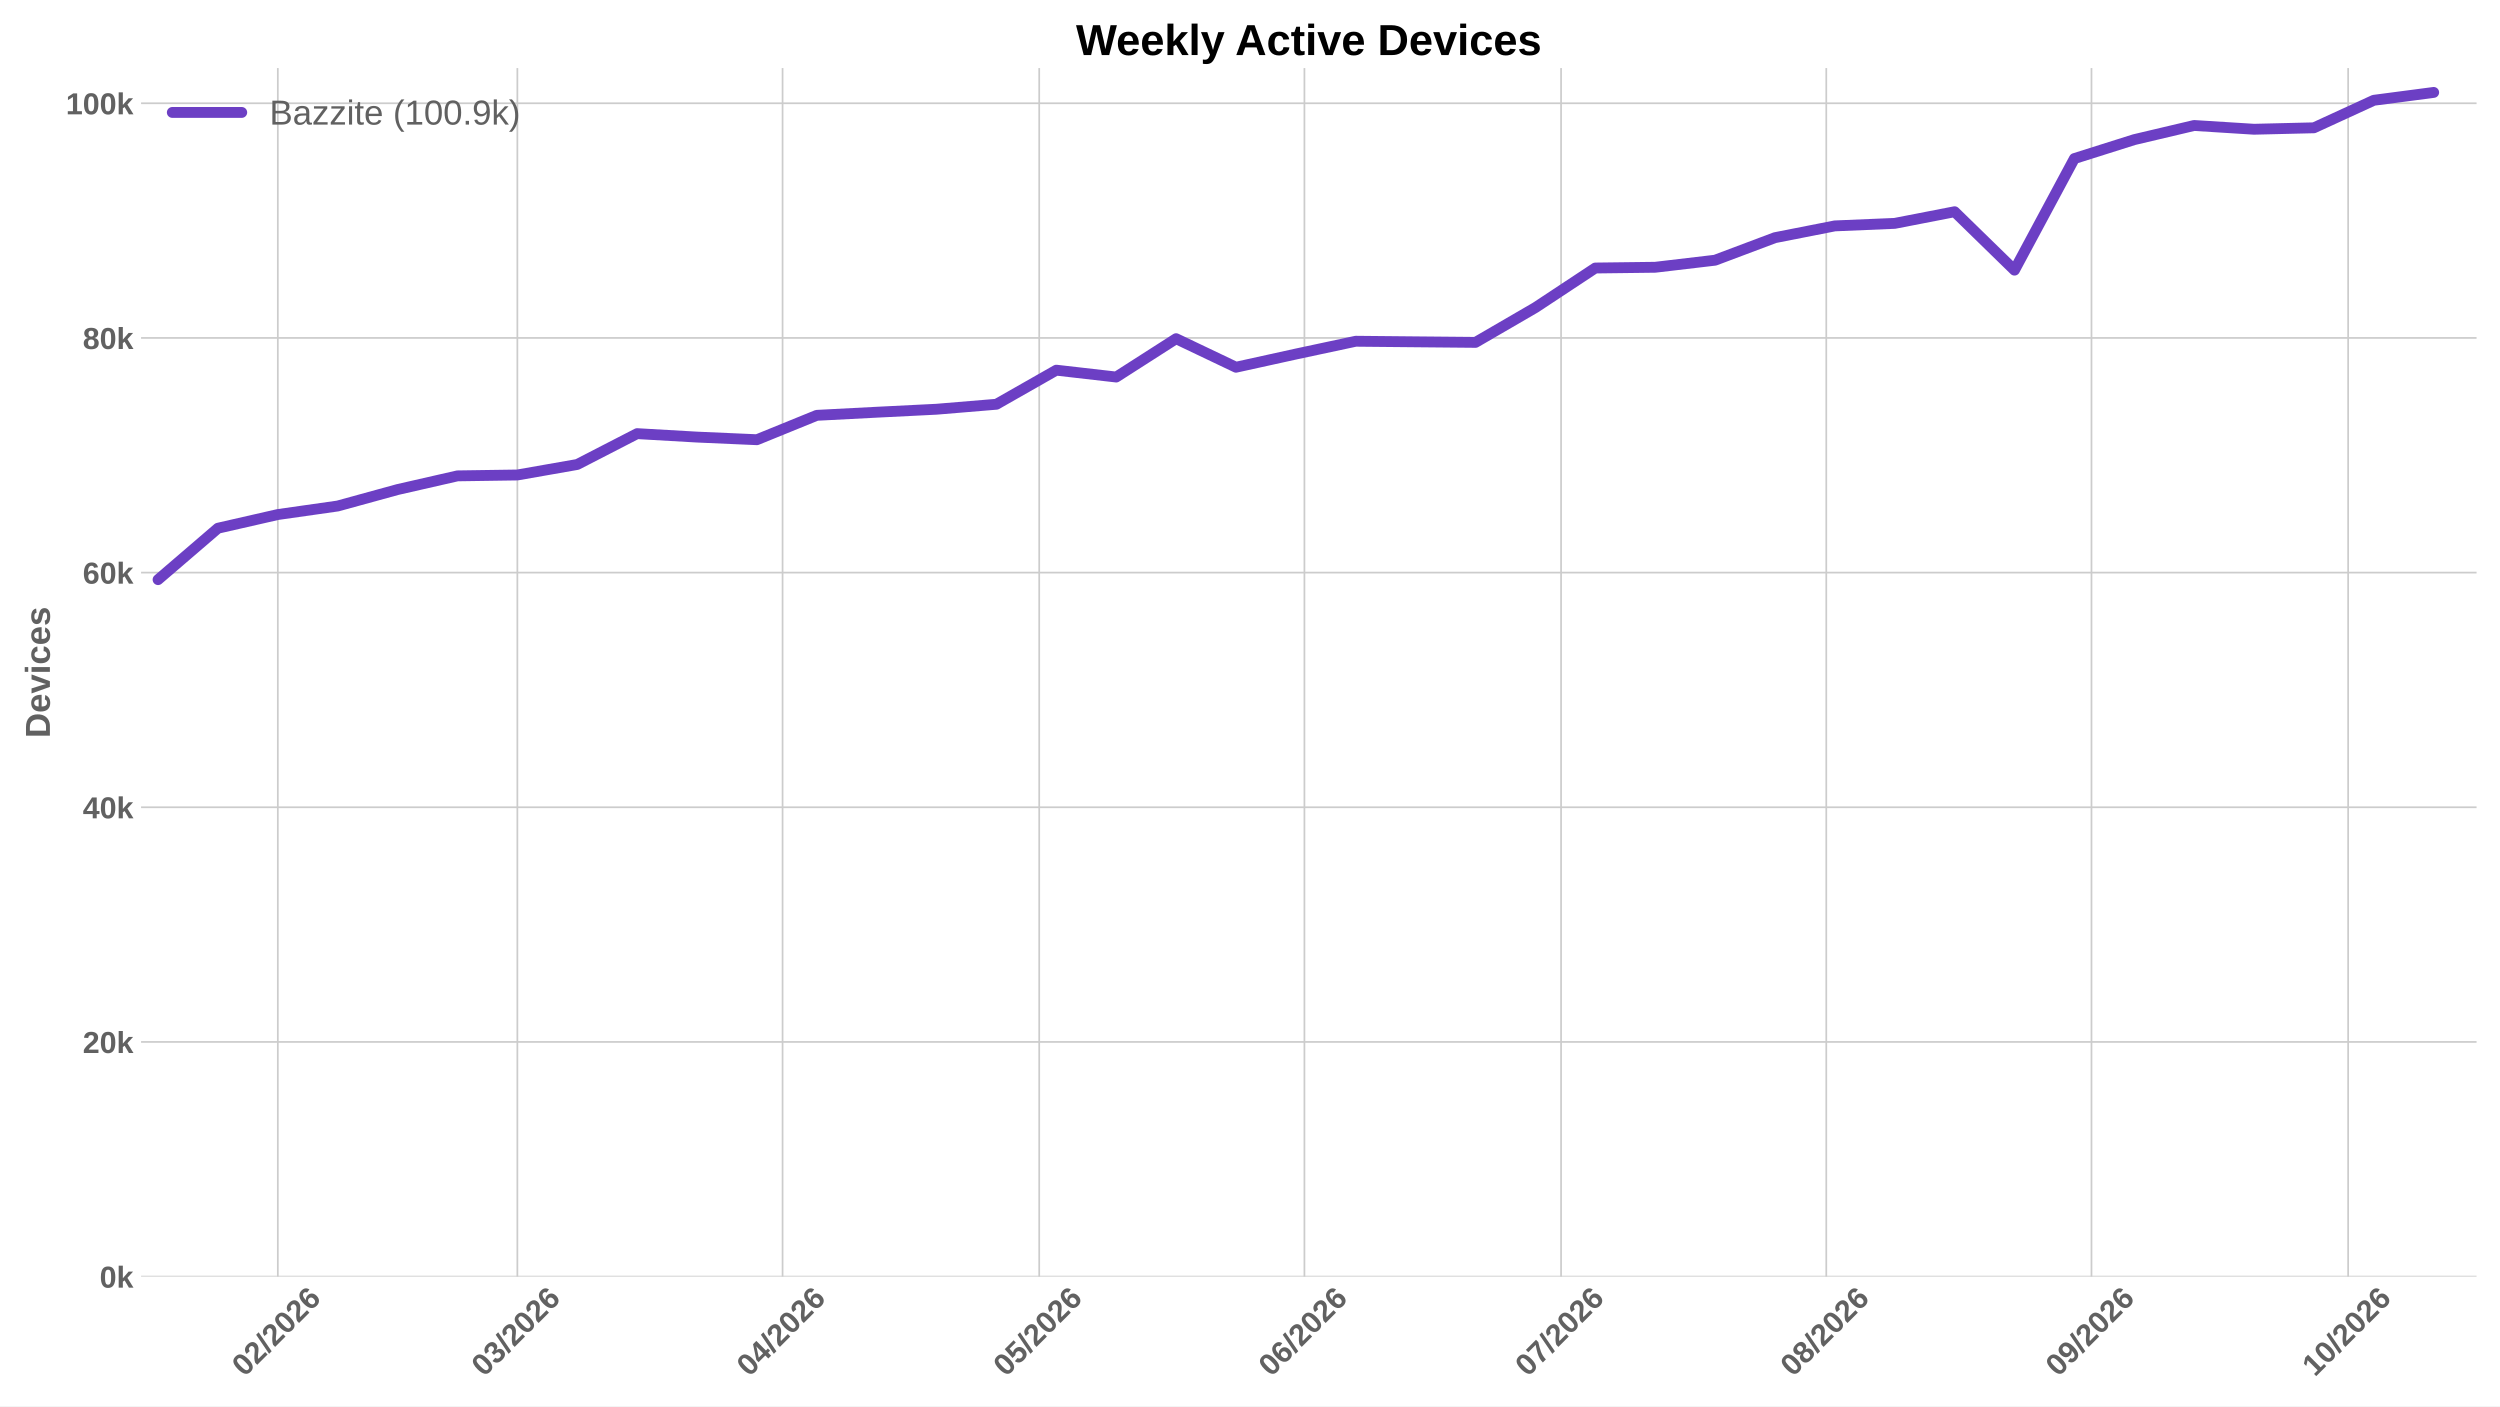
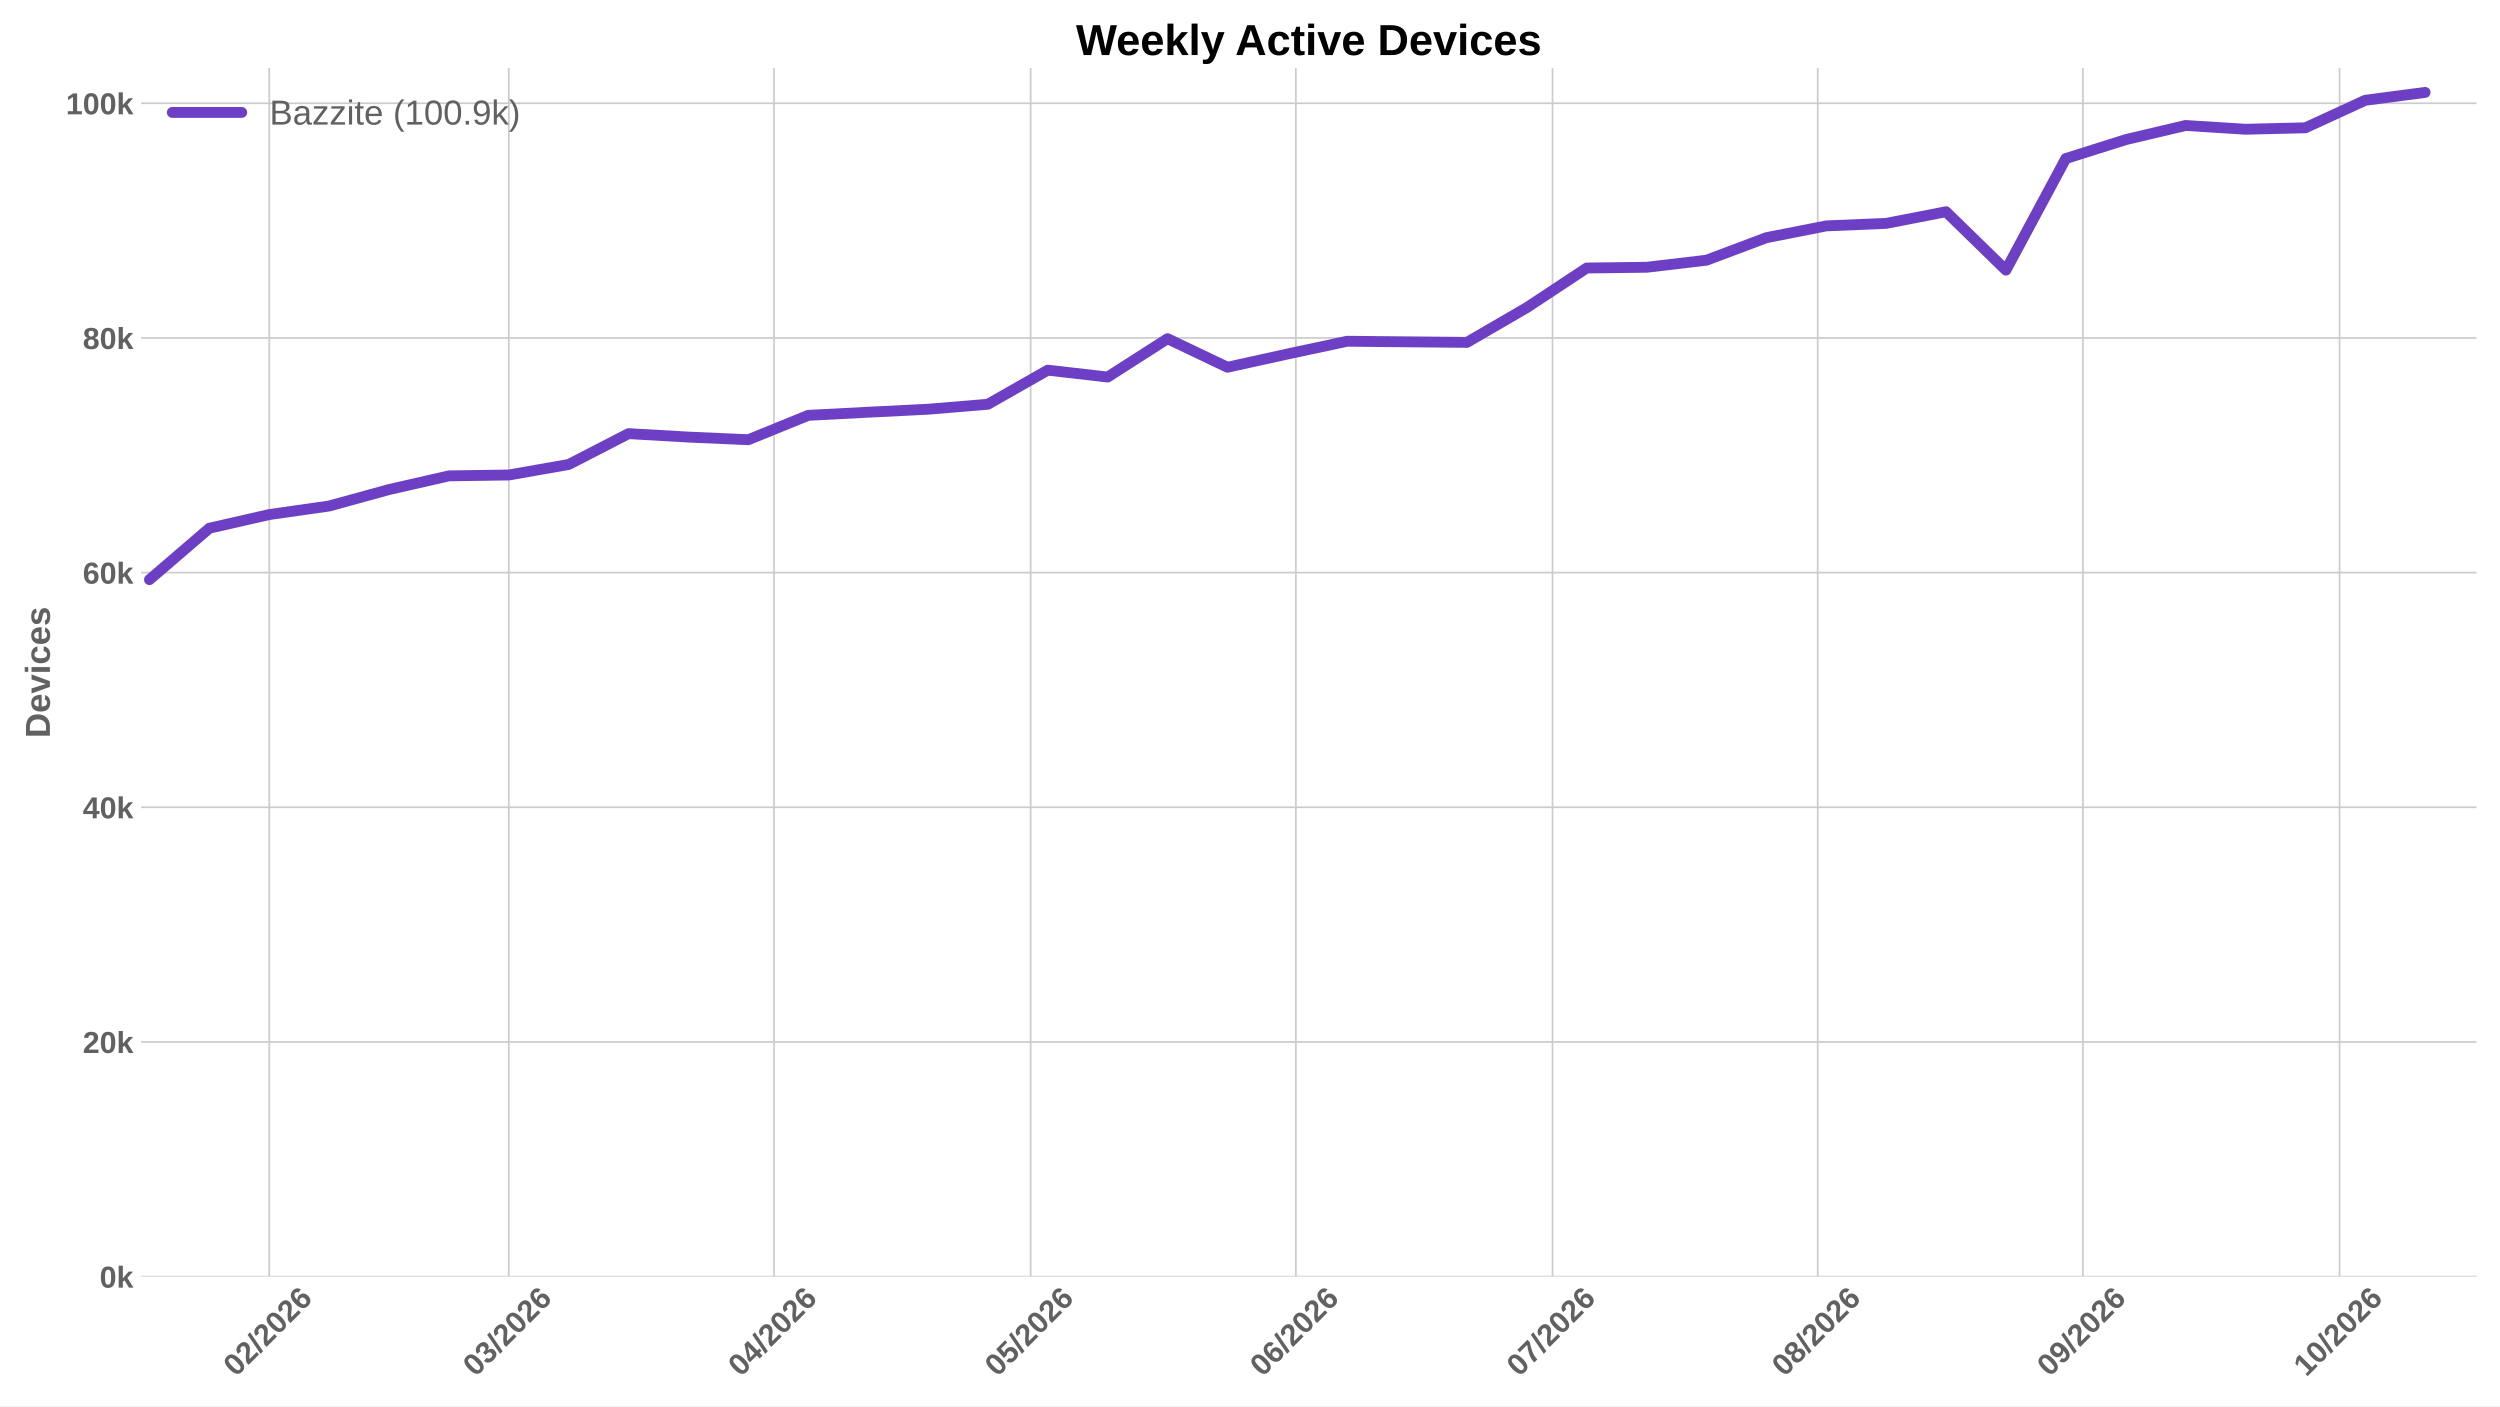
<svg xmlns="http://www.w3.org/2000/svg" xmlns:xlink="http://www.w3.org/1999/xlink" width="1152pt" height="648pt" viewBox="0 0 1152 648" version="1.1">
  <defs>
    <style type="text/css">*{stroke-linejoin: round; stroke-linecap: butt}</style>
  </defs>
  <g id="figure_1">
    <g id="patch_1">
      <path d="M 0 648  L 1152 648  L 1152 0  L 0 0  z " style="fill: #ffffff" />
    </g>
    <g id="axes_1">
      <g id="patch_2">
        <path d="M 64.996 588.262  L 1141.2 588.262  L 1141.2 31.361  L 64.996 31.361  z " style="fill: #ffffff" />
      </g>
      <g id="matplotlib.axis_1">
        <g id="xtick_1">
          <g id="line2d_1">
-             <path d="M 128.021 588.262  L 128.021 31.361  " clip-path="url(#pd904fec6f7)" style="fill: none; stroke: #cccccc; stroke-width: 0.8; stroke-linecap: round" />
+             <path d="M 124.075 588.262  L 124.075 31.361  " clip-path="url(#peffe2d3cf3)" style="fill: none; stroke: #cccccc; stroke-width: 0.8; stroke-linecap: round" />
          </g>
          <g id="line2d_2" />
          <g id="text_1">
-             <g style="fill: #616161" transform="translate(112.693 634.7498) rotate(-45) scale(0.14 -0.14)">
+             <g style="fill: #616161" transform="translate(108.747 634.7498) rotate(-45) scale(0.14 -0.14)">
              <defs>
                <path id="LiberationSans-Bold-13" d="M 3297 2203  Q 3297 1088 2914 512  Q 2531 -63 1766 -63  Q 253 -63 253 2203  Q 253 2994 418 3494  Q 584 3994 915 4231  Q 1247 4469 1791 4469  Q 2572 4469 2934 3903  Q 3297 3338 3297 2203  z M 2416 2203  Q 2416 2813 2356 3150  Q 2297 3488 2165 3634  Q 2034 3781 1784 3781  Q 1519 3781 1383 3632  Q 1247 3484 1189 3148  Q 1131 2813 1131 2203  Q 1131 1600 1192 1261  Q 1253 922 1386 775  Q 1519 628 1772 628  Q 2022 628 2158 783  Q 2294 938 2355 1278  Q 2416 1619 2416 2203  z " transform="scale(0.015625)" />
                <path id="LiberationSans-Bold-15" d="M 222 0  L 222 609  Q 394 988 711 1347  Q 1028 1706 1509 2097  Q 1972 2472 2158 2715  Q 2344 2959 2344 3194  Q 2344 3769 1766 3769  Q 1484 3769 1336 3617  Q 1188 3466 1144 3163  L 259 3213  Q 334 3825 717 4147  Q 1100 4469 1759 4469  Q 2472 4469 2853 4144  Q 3234 3819 3234 3231  Q 3234 2922 3112 2672  Q 2991 2422 2800 2211  Q 2609 2000 2376 1815  Q 2144 1631 1925 1456  Q 1706 1281 1526 1103  Q 1347 925 1259 722  L 3303 722  L 3303 0  L 222 0  z " transform="scale(0.015625)" />
                <path id="LiberationSans-Bold-12" d="M 63 -128  L 972 4638  L 1716 4638  L 822 -128  L 63 -128  z " transform="scale(0.015625)" />
                <path id="LiberationSans-Bold-19" d="M 3328 1441  Q 3328 738 2934 337  Q 2541 -63 1847 -63  Q 1069 -63 651 482  Q 234 1028 234 2100  Q 234 3278 657 3873  Q 1081 4469 1869 4469  Q 2428 4469 2751 4222  Q 3075 3975 3209 3456  L 2381 3341  Q 2263 3775 1850 3775  Q 1497 3775 1295 3422  Q 1094 3069 1094 2350  Q 1234 2584 1484 2709  Q 1734 2834 2050 2834  Q 2641 2834 2984 2459  Q 3328 2084 3328 1441  z M 2447 1416  Q 2447 1791 2273 1989  Q 2100 2188 1797 2188  Q 1506 2188 1331 2002  Q 1156 1816 1156 1509  Q 1156 1125 1339 873  Q 1522 622 1819 622  Q 2116 622 2281 833  Q 2447 1044 2447 1416  z " transform="scale(0.015625)" />
              </defs>
              <use xlink:href="#LiberationSans-Bold-13" />
              <use xlink:href="#LiberationSans-Bold-15" transform="translate(55.60938 0)" />
              <use xlink:href="#LiberationSans-Bold-12" transform="translate(111.2188 0)" />
              <use xlink:href="#LiberationSans-Bold-15" transform="translate(139 0)" />
              <use xlink:href="#LiberationSans-Bold-13" transform="translate(194.6094 0)" />
              <use xlink:href="#LiberationSans-Bold-15" transform="translate(250.2188 0)" />
              <use xlink:href="#LiberationSans-Bold-19" transform="translate(305.8281 0)" />
            </g>
          </g>
        </g>
        <g id="xtick_2">
          <g id="line2d_3">
-             <path d="M 238.401 588.262  L 238.401 31.361  " clip-path="url(#pd904fec6f7)" style="fill: none; stroke: #cccccc; stroke-width: 0.8; stroke-linecap: round" />
+             <path d="M 234.455 588.262  L 234.455 31.361  " clip-path="url(#peffe2d3cf3)" style="fill: none; stroke: #cccccc; stroke-width: 0.8; stroke-linecap: round" />
          </g>
          <g id="line2d_4" />
          <g id="text_2">
-             <g style="fill: #616161" transform="translate(223.0729 634.7498) rotate(-45) scale(0.14 -0.14)">
+             <g style="fill: #616161" transform="translate(219.1269 634.7498) rotate(-45) scale(0.14 -0.14)">
              <defs>
                <path id="LiberationSans-Bold-16" d="M 3328 1222  Q 3328 603 2922 265  Q 2516 -72 1766 -72  Q 1056 -72 637 254  Q 219 581 147 1197  L 1041 1275  Q 1125 641 1763 641  Q 2078 641 2253 797  Q 2428 953 2428 1275  Q 2428 1569 2215 1725  Q 2003 1881 1584 1881  L 1278 1881  L 1278 2591  L 1566 2591  Q 1944 2591 2134 2745  Q 2325 2900 2325 3188  Q 2325 3459 2173 3614  Q 2022 3769 1731 3769  Q 1459 3769 1292 3619  Q 1125 3469 1100 3194  L 222 3256  Q 291 3825 694 4147  Q 1097 4469 1747 4469  Q 2438 4469 2827 4158  Q 3216 3847 3216 3297  Q 3216 2884 2973 2618  Q 2731 2353 2275 2266  L 2275 2253  Q 2781 2194 3054 1920  Q 3328 1647 3328 1222  z " transform="scale(0.015625)" />
              </defs>
              <use xlink:href="#LiberationSans-Bold-13" />
              <use xlink:href="#LiberationSans-Bold-16" transform="translate(55.60938 0)" />
              <use xlink:href="#LiberationSans-Bold-12" transform="translate(111.2188 0)" />
              <use xlink:href="#LiberationSans-Bold-15" transform="translate(139 0)" />
              <use xlink:href="#LiberationSans-Bold-13" transform="translate(194.6094 0)" />
              <use xlink:href="#LiberationSans-Bold-15" transform="translate(250.2188 0)" />
              <use xlink:href="#LiberationSans-Bold-19" transform="translate(305.8281 0)" />
            </g>
          </g>
        </g>
        <g id="xtick_3">
          <g id="line2d_5">
-             <path d="M 360.608 588.262  L 360.608 31.361  " clip-path="url(#pd904fec6f7)" style="fill: none; stroke: #cccccc; stroke-width: 0.8; stroke-linecap: round" />
+             <path d="M 356.662 588.262  L 356.662 31.361  " clip-path="url(#peffe2d3cf3)" style="fill: none; stroke: #cccccc; stroke-width: 0.8; stroke-linecap: round" />
          </g>
          <g id="line2d_6" />
          <g id="text_3">
-             <g style="fill: #616161" transform="translate(345.2793 634.7498) rotate(-45) scale(0.14 -0.14)">
+             <g style="fill: #616161" transform="translate(341.3333 634.7498) rotate(-45) scale(0.14 -0.14)">
              <defs>
                <path id="LiberationSans-Bold-17" d="M 2938 897  L 2938 0  L 2100 0  L 2100 897  L 97 897  L 97 1556  L 1956 4403  L 2938 4403  L 2938 1550  L 3525 1550  L 3525 897  L 2938 897  z M 2100 2991  Q 2100 3159 2111 3356  Q 2122 3553 2128 3609  Q 2047 3434 1834 3103  L 813 1550  L 2100 1550  L 2100 2991  z " transform="scale(0.015625)" />
              </defs>
              <use xlink:href="#LiberationSans-Bold-13" />
              <use xlink:href="#LiberationSans-Bold-17" transform="translate(55.60938 0)" />
              <use xlink:href="#LiberationSans-Bold-12" transform="translate(111.2188 0)" />
              <use xlink:href="#LiberationSans-Bold-15" transform="translate(139 0)" />
              <use xlink:href="#LiberationSans-Bold-13" transform="translate(194.6094 0)" />
              <use xlink:href="#LiberationSans-Bold-15" transform="translate(250.2188 0)" />
              <use xlink:href="#LiberationSans-Bold-19" transform="translate(305.8281 0)" />
            </g>
          </g>
        </g>
        <g id="xtick_4">
          <g id="line2d_7">
-             <path d="M 478.872 588.262  L 478.872 31.361  " clip-path="url(#pd904fec6f7)" style="fill: none; stroke: #cccccc; stroke-width: 0.8; stroke-linecap: round" />
+             <path d="M 474.926 588.262  L 474.926 31.361  " clip-path="url(#peffe2d3cf3)" style="fill: none; stroke: #cccccc; stroke-width: 0.8; stroke-linecap: round" />
          </g>
          <g id="line2d_8" />
          <g id="text_4">
-             <g style="fill: #616161" transform="translate(463.5435 634.7498) rotate(-45) scale(0.14 -0.14)">
+             <g style="fill: #616161" transform="translate(459.5975 634.7498) rotate(-45) scale(0.14 -0.14)">
              <defs>
                <path id="LiberationSans-Bold-18" d="M 3381 1466  Q 3381 766 2945 351  Q 2509 -63 1750 -63  Q 1088 -63 689 235  Q 291 534 197 1100  L 1075 1172  Q 1144 891 1319 762  Q 1494 634 1759 634  Q 2088 634 2283 843  Q 2478 1053 2478 1447  Q 2478 1794 2293 2001  Q 2109 2209 1778 2209  Q 1413 2209 1181 1925  L 325 1925  L 478 4403  L 3125 4403  L 3125 3750  L 1275 3750  L 1203 2638  Q 1522 2919 2000 2919  Q 2628 2919 3004 2528  Q 3381 2138 3381 1466  z " transform="scale(0.015625)" />
              </defs>
              <use xlink:href="#LiberationSans-Bold-13" />
              <use xlink:href="#LiberationSans-Bold-18" transform="translate(55.60938 0)" />
              <use xlink:href="#LiberationSans-Bold-12" transform="translate(111.2188 0)" />
              <use xlink:href="#LiberationSans-Bold-15" transform="translate(139 0)" />
              <use xlink:href="#LiberationSans-Bold-13" transform="translate(194.6094 0)" />
              <use xlink:href="#LiberationSans-Bold-15" transform="translate(250.2188 0)" />
              <use xlink:href="#LiberationSans-Bold-19" transform="translate(305.8281 0)" />
            </g>
          </g>
        </g>
        <g id="xtick_5">
          <g id="line2d_9">
-             <path d="M 601.078 588.262  L 601.078 31.361  " clip-path="url(#pd904fec6f7)" style="fill: none; stroke: #cccccc; stroke-width: 0.8; stroke-linecap: round" />
+             <path d="M 597.132 588.262  L 597.132 31.361  " clip-path="url(#peffe2d3cf3)" style="fill: none; stroke: #cccccc; stroke-width: 0.8; stroke-linecap: round" />
          </g>
          <g id="line2d_10" />
          <g id="text_5">
-             <g style="fill: #616161" transform="translate(585.7499 634.7498) rotate(-45) scale(0.14 -0.14)">
+             <g style="fill: #616161" transform="translate(581.8038 634.7498) rotate(-45) scale(0.14 -0.14)">
              <use xlink:href="#LiberationSans-Bold-13" />
              <use xlink:href="#LiberationSans-Bold-19" transform="translate(55.60938 0)" />
              <use xlink:href="#LiberationSans-Bold-12" transform="translate(111.2188 0)" />
              <use xlink:href="#LiberationSans-Bold-15" transform="translate(139 0)" />
              <use xlink:href="#LiberationSans-Bold-13" transform="translate(194.6094 0)" />
              <use xlink:href="#LiberationSans-Bold-15" transform="translate(250.2188 0)" />
              <use xlink:href="#LiberationSans-Bold-19" transform="translate(305.8281 0)" />
            </g>
          </g>
        </g>
        <g id="xtick_6">
          <g id="line2d_11">
-             <path d="M 719.342 588.262  L 719.342 31.361  " clip-path="url(#pd904fec6f7)" style="fill: none; stroke: #cccccc; stroke-width: 0.8; stroke-linecap: round" />
+             <path d="M 715.396 588.262  L 715.396 31.361  " clip-path="url(#peffe2d3cf3)" style="fill: none; stroke: #cccccc; stroke-width: 0.8; stroke-linecap: round" />
          </g>
          <g id="line2d_12" />
          <g id="text_6">
-             <g style="fill: #616161" transform="translate(704.0141 634.7498) rotate(-45) scale(0.14 -0.14)">
+             <g style="fill: #616161" transform="translate(700.0681 634.7498) rotate(-45) scale(0.14 -0.14)">
              <defs>
                <path id="LiberationSans-Bold-1a" d="M 3278 3706  Q 2981 3238 2717 2797  Q 2453 2356 2256 1911  Q 2059 1466 1945 995  Q 1831 525 1831 0  L 916 0  Q 916 550 1059 1064  Q 1203 1578 1475 2111  Q 1747 2644 2463 3681  L 275 3681  L 275 4403  L 3278 4403  L 3278 3706  z " transform="scale(0.015625)" />
              </defs>
              <use xlink:href="#LiberationSans-Bold-13" />
              <use xlink:href="#LiberationSans-Bold-1a" transform="translate(55.60938 0)" />
              <use xlink:href="#LiberationSans-Bold-12" transform="translate(111.2188 0)" />
              <use xlink:href="#LiberationSans-Bold-15" transform="translate(139 0)" />
              <use xlink:href="#LiberationSans-Bold-13" transform="translate(194.6094 0)" />
              <use xlink:href="#LiberationSans-Bold-15" transform="translate(250.2188 0)" />
              <use xlink:href="#LiberationSans-Bold-19" transform="translate(305.8281 0)" />
            </g>
          </g>
        </g>
        <g id="xtick_7">
          <g id="line2d_13">
-             <path d="M 841.549 588.262  L 841.549 31.361  " clip-path="url(#pd904fec6f7)" style="fill: none; stroke: #cccccc; stroke-width: 0.8; stroke-linecap: round" />
+             <path d="M 837.603 588.262  L 837.603 31.361  " clip-path="url(#peffe2d3cf3)" style="fill: none; stroke: #cccccc; stroke-width: 0.8; stroke-linecap: round" />
          </g>
          <g id="line2d_14" />
          <g id="text_7">
-             <g style="fill: #616161" transform="translate(826.2204 634.7498) rotate(-45) scale(0.14 -0.14)">
+             <g style="fill: #616161" transform="translate(822.2744 634.7498) rotate(-45) scale(0.14 -0.14)">
              <defs>
                <path id="LiberationSans-Bold-1b" d="M 3363 1241  Q 3363 622 2953 279  Q 2544 -63 1784 -63  Q 1031 -63 617 278  Q 203 619 203 1234  Q 203 1656 447 1945  Q 691 2234 1100 2303  L 1100 2316  Q 744 2394 525 2669  Q 306 2944 306 3303  Q 306 3844 689 4156  Q 1072 4469 1772 4469  Q 2488 4469 2870 4164  Q 3253 3859 3253 3297  Q 3253 2938 3036 2666  Q 2819 2394 2453 2322  L 2453 2309  Q 2878 2241 3120 1961  Q 3363 1681 3363 1241  z M 2350 3250  Q 2350 3563 2206 3708  Q 2063 3853 1772 3853  Q 1203 3853 1203 3250  Q 1203 2619 1778 2619  Q 2066 2619 2208 2766  Q 2350 2913 2350 3250  z M 2453 1313  Q 2453 2003 1766 2003  Q 1447 2003 1276 1822  Q 1106 1641 1106 1300  Q 1106 913 1275 734  Q 1444 556 1791 556  Q 2131 556 2292 734  Q 2453 913 2453 1313  z " transform="scale(0.015625)" />
              </defs>
              <use xlink:href="#LiberationSans-Bold-13" />
              <use xlink:href="#LiberationSans-Bold-1b" transform="translate(55.60938 0)" />
              <use xlink:href="#LiberationSans-Bold-12" transform="translate(111.2188 0)" />
              <use xlink:href="#LiberationSans-Bold-15" transform="translate(139 0)" />
              <use xlink:href="#LiberationSans-Bold-13" transform="translate(194.6094 0)" />
              <use xlink:href="#LiberationSans-Bold-15" transform="translate(250.2188 0)" />
              <use xlink:href="#LiberationSans-Bold-19" transform="translate(305.8281 0)" />
            </g>
          </g>
        </g>
        <g id="xtick_8">
          <g id="line2d_15">
-             <path d="M 963.755 588.262  L 963.755 31.361  " clip-path="url(#pd904fec6f7)" style="fill: none; stroke: #cccccc; stroke-width: 0.8; stroke-linecap: round" />
+             <path d="M 959.809 588.262  L 959.809 31.361  " clip-path="url(#peffe2d3cf3)" style="fill: none; stroke: #cccccc; stroke-width: 0.8; stroke-linecap: round" />
          </g>
          <g id="line2d_16" />
          <g id="text_8">
-             <g style="fill: #616161" transform="translate(948.4268 634.7498) rotate(-45) scale(0.14 -0.14)">
+             <g style="fill: #616161" transform="translate(944.4808 634.7498) rotate(-45) scale(0.14 -0.14)">
              <defs>
                <path id="LiberationSans-Bold-1c" d="M 3322 2272  Q 3322 1100 2894 518  Q 2466 -63 1678 -63  Q 1097 -63 767 185  Q 438 434 300 972  L 1125 1088  Q 1247 628 1688 628  Q 2056 628 2254 981  Q 2453 1334 2459 2028  Q 2341 1794 2070 1661  Q 1800 1528 1488 1528  Q 906 1528 564 1923  Q 222 2319 222 2994  Q 222 3688 623 4078  Q 1025 4469 1759 4469  Q 2550 4469 2936 3920  Q 3322 3372 3322 2272  z M 2394 2888  Q 2394 3297 2214 3539  Q 2034 3781 1738 3781  Q 1447 3781 1280 3570  Q 1113 3359 1113 2988  Q 1113 2622 1278 2401  Q 1444 2181 1741 2181  Q 2022 2181 2208 2373  Q 2394 2566 2394 2888  z " transform="scale(0.015625)" />
              </defs>
              <use xlink:href="#LiberationSans-Bold-13" />
              <use xlink:href="#LiberationSans-Bold-1c" transform="translate(55.60938 0)" />
              <use xlink:href="#LiberationSans-Bold-12" transform="translate(111.2188 0)" />
              <use xlink:href="#LiberationSans-Bold-15" transform="translate(139 0)" />
              <use xlink:href="#LiberationSans-Bold-13" transform="translate(194.6094 0)" />
              <use xlink:href="#LiberationSans-Bold-15" transform="translate(250.2188 0)" />
              <use xlink:href="#LiberationSans-Bold-19" transform="translate(305.8281 0)" />
            </g>
          </g>
        </g>
        <g id="xtick_9">
          <g id="line2d_17">
-             <path d="M 1082.019 588.262  L 1082.019 31.361  " clip-path="url(#pd904fec6f7)" style="fill: none; stroke: #cccccc; stroke-width: 0.8; stroke-linecap: round" />
+             <path d="M 1078.073 588.262  L 1078.073 31.361  " clip-path="url(#peffe2d3cf3)" style="fill: none; stroke: #cccccc; stroke-width: 0.8; stroke-linecap: round" />
          </g>
          <g id="line2d_18" />
          <g id="text_9">
-             <g style="fill: #616161" transform="translate(1066.691 634.7498) rotate(-45) scale(0.14 -0.14)">
+             <g style="fill: #616161" transform="translate(1062.745 634.7498) rotate(-45) scale(0.14 -0.14)">
              <defs>
                <path id="LiberationSans-Bold-14" d="M 403 0  L 403 653  L 1494 653  L 1494 3656  L 438 2997  L 438 3688  L 1541 4403  L 2372 4403  L 2372 653  L 3381 653  L 3381 0  L 403 0  z " transform="scale(0.015625)" />
              </defs>
              <use xlink:href="#LiberationSans-Bold-14" />
              <use xlink:href="#LiberationSans-Bold-13" transform="translate(55.60938 0)" />
              <use xlink:href="#LiberationSans-Bold-12" transform="translate(111.2188 0)" />
              <use xlink:href="#LiberationSans-Bold-15" transform="translate(139 0)" />
              <use xlink:href="#LiberationSans-Bold-13" transform="translate(194.6094 0)" />
              <use xlink:href="#LiberationSans-Bold-15" transform="translate(250.2188 0)" />
              <use xlink:href="#LiberationSans-Bold-19" transform="translate(305.8281 0)" />
            </g>
          </g>
        </g>
      </g>
      <g id="matplotlib.axis_2">
        <g id="ytick_1">
          <g id="line2d_19">
-             <path d="M 64.996 588.262  L 1141.2 588.262  " clip-path="url(#pd904fec6f7)" style="fill: none; stroke: #cccccc; stroke-width: 0.8; stroke-linecap: round" />
+             <path d="M 64.996 588.262  L 1141.2 588.262  " clip-path="url(#peffe2d3cf3)" style="fill: none; stroke: #cccccc; stroke-width: 0.8; stroke-linecap: round" />
          </g>
          <g id="line2d_20" />
          <g id="text_10">
            <g style="fill: #616161" transform="translate(45.925 593.3584) scale(0.14 -0.14)">
              <defs>
                <path id="LiberationSans-Bold-4e" d="M 2606 0  L 1703 1531  L 1325 1269  L 1325 0  L 447 0  L 447 4638  L 1325 4638  L 1325 1981  L 2531 3381  L 3475 3381  L 2288 2063  L 3566 0  L 2606 0  z " transform="scale(0.015625)" />
              </defs>
              <use xlink:href="#LiberationSans-Bold-13" />
              <use xlink:href="#LiberationSans-Bold-4e" transform="translate(55.60938 0)" />
            </g>
          </g>
        </g>
        <g id="ytick_2">
          <g id="line2d_21">
-             <path d="M 64.996 480.127  L 1141.2 480.127  " clip-path="url(#pd904fec6f7)" style="fill: none; stroke: #cccccc; stroke-width: 0.8; stroke-linecap: round" />
+             <path d="M 64.996 480.127  L 1141.2 480.127  " clip-path="url(#peffe2d3cf3)" style="fill: none; stroke: #cccccc; stroke-width: 0.8; stroke-linecap: round" />
          </g>
          <g id="line2d_22" />
          <g id="text_11">
            <g style="fill: #616161" transform="translate(38.13969 485.2235) scale(0.14 -0.14)">
              <use xlink:href="#LiberationSans-Bold-15" />
              <use xlink:href="#LiberationSans-Bold-13" transform="translate(55.60938 0)" />
              <use xlink:href="#LiberationSans-Bold-4e" transform="translate(111.2188 0)" />
            </g>
          </g>
        </g>
        <g id="ytick_3">
          <g id="line2d_23">
-             <path d="M 64.996 371.992  L 1141.2 371.992  " clip-path="url(#pd904fec6f7)" style="fill: none; stroke: #cccccc; stroke-width: 0.8; stroke-linecap: round" />
+             <path d="M 64.996 371.992  L 1141.2 371.992  " clip-path="url(#peffe2d3cf3)" style="fill: none; stroke: #cccccc; stroke-width: 0.8; stroke-linecap: round" />
          </g>
          <g id="line2d_24" />
          <g id="text_12">
            <g style="fill: #616161" transform="translate(38.13969 377.0885) scale(0.14 -0.14)">
              <use xlink:href="#LiberationSans-Bold-17" />
              <use xlink:href="#LiberationSans-Bold-13" transform="translate(55.60938 0)" />
              <use xlink:href="#LiberationSans-Bold-4e" transform="translate(111.2188 0)" />
            </g>
          </g>
        </g>
        <g id="ytick_4">
          <g id="line2d_25">
-             <path d="M 64.996 263.857  L 1141.2 263.857  " clip-path="url(#pd904fec6f7)" style="fill: none; stroke: #cccccc; stroke-width: 0.8; stroke-linecap: round" />
+             <path d="M 64.996 263.857  L 1141.2 263.857  " clip-path="url(#peffe2d3cf3)" style="fill: none; stroke: #cccccc; stroke-width: 0.8; stroke-linecap: round" />
          </g>
          <g id="line2d_26" />
          <g id="text_13">
            <g style="fill: #616161" transform="translate(38.13969 268.9535) scale(0.14 -0.14)">
              <use xlink:href="#LiberationSans-Bold-19" />
              <use xlink:href="#LiberationSans-Bold-13" transform="translate(55.60938 0)" />
              <use xlink:href="#LiberationSans-Bold-4e" transform="translate(111.2188 0)" />
            </g>
          </g>
        </g>
        <g id="ytick_5">
          <g id="line2d_27">
-             <path d="M 64.996 155.722  L 1141.2 155.722  " clip-path="url(#pd904fec6f7)" style="fill: none; stroke: #cccccc; stroke-width: 0.8; stroke-linecap: round" />
+             <path d="M 64.996 155.722  L 1141.2 155.722  " clip-path="url(#peffe2d3cf3)" style="fill: none; stroke: #cccccc; stroke-width: 0.8; stroke-linecap: round" />
          </g>
          <g id="line2d_28" />
          <g id="text_14">
            <g style="fill: #616161" transform="translate(38.13969 160.8185) scale(0.14 -0.14)">
              <use xlink:href="#LiberationSans-Bold-1b" />
              <use xlink:href="#LiberationSans-Bold-13" transform="translate(55.60938 0)" />
              <use xlink:href="#LiberationSans-Bold-4e" transform="translate(111.2188 0)" />
            </g>
          </g>
        </g>
        <g id="ytick_6">
          <g id="line2d_29">
-             <path d="M 64.996 47.587  L 1141.2 47.587  " clip-path="url(#pd904fec6f7)" style="fill: none; stroke: #cccccc; stroke-width: 0.8; stroke-linecap: round" />
+             <path d="M 64.996 47.587  L 1141.2 47.587  " clip-path="url(#peffe2d3cf3)" style="fill: none; stroke: #cccccc; stroke-width: 0.8; stroke-linecap: round" />
          </g>
          <g id="line2d_30" />
          <g id="text_15">
            <g style="fill: #616161" transform="translate(30.35438 52.68348) scale(0.14 -0.14)">
              <use xlink:href="#LiberationSans-Bold-14" />
              <use xlink:href="#LiberationSans-Bold-13" transform="translate(55.60938 0)" />
              <use xlink:href="#LiberationSans-Bold-13" transform="translate(111.2188 0)" />
              <use xlink:href="#LiberationSans-Bold-4e" transform="translate(166.8281 0)" />
            </g>
          </g>
        </g>
        <g id="text_16">
          <g style="fill: #616161" transform="translate(22.98719 340.0552) rotate(-90) scale(0.16 -0.16)">
            <defs>
              <path id="LiberationSans-Bold-27" d="M 4353 2234  Q 4353 1553 4086 1045  Q 3819 538 3330 269  Q 2841 0 2209 0  L 428 0  L 428 4403  L 2022 4403  Q 3134 4403 3743 3842  Q 4353 3281 4353 2234  z M 3425 2234  Q 3425 2944 3056 3317  Q 2688 3691 2003 3691  L 1350 3691  L 1350 713  L 2131 713  Q 2725 713 3075 1122  Q 3425 1531 3425 2234  z " transform="scale(0.015625)" />
              <path id="LiberationSans-Bold-48" d="M 1831 -63  Q 1069 -63 659 389  Q 250 841 250 1706  Q 250 2544 665 2994  Q 1081 3444 1844 3444  Q 2572 3444 2956 2961  Q 3341 2478 3341 1547  L 3341 1522  L 1172 1522  Q 1172 1028 1355 776  Q 1538 525 1875 525  Q 2341 525 2463 928  L 3291 856  Q 2931 -63 1831 -63  z M 1831 2891  Q 1522 2891 1355 2675  Q 1188 2459 1178 2072  L 2491 2072  Q 2466 2481 2294 2686  Q 2122 2891 1831 2891  z " transform="scale(0.015625)" />
              <path id="LiberationSans-Bold-59" d="M 2284 0  L 1234 0  L 25 3381  L 953 3381  L 1544 1491  Q 1591 1334 1766 709  Q 1797 838 1894 1159  Q 1991 1481 2613 3381  L 3531 3381  L 2284 0  z " transform="scale(0.015625)" />
              <path id="LiberationSans-Bold-4c" d="M 447 3991  L 447 4638  L 1325 4638  L 1325 3991  L 447 3991  z M 447 0  L 447 3381  L 1325 3381  L 1325 0  L 447 0  z " transform="scale(0.015625)" />
              <path id="LiberationSans-Bold-46" d="M 1856 -63  Q 1088 -63 669 395  Q 250 853 250 1672  Q 250 2509 672 2976  Q 1094 3444 1869 3444  Q 2466 3444 2856 3144  Q 3247 2844 3347 2316  L 2463 2272  Q 2425 2531 2275 2686  Q 2125 2841 1850 2841  Q 1172 2841 1172 1706  Q 1172 538 1863 538  Q 2113 538 2281 695  Q 2450 853 2491 1166  L 3372 1125  Q 3325 778 3123 506  Q 2922 234 2594 85  Q 2266 -63 1856 -63  z " transform="scale(0.015625)" />
              <path id="LiberationSans-Bold-56" d="M 3297 988  Q 3297 497 2895 217  Q 2494 -63 1784 -63  Q 1088 -63 717 157  Q 347 378 225 844  L 997 959  Q 1063 719 1223 619  Q 1384 519 1784 519  Q 2153 519 2322 612  Q 2491 706 2491 906  Q 2491 1069 2355 1164  Q 2219 1259 1894 1325  Q 1150 1472 890 1598  Q 631 1725 495 1926  Q 359 2128 359 2422  Q 359 2906 732 3176  Q 1106 3447 1791 3447  Q 2394 3447 2761 3212  Q 3128 2978 3219 2534  L 2441 2453  Q 2403 2659 2256 2761  Q 2109 2863 1791 2863  Q 1478 2863 1322 2783  Q 1166 2703 1166 2516  Q 1166 2369 1286 2283  Q 1406 2197 1691 2141  Q 2088 2059 2395 1973  Q 2703 1888 2889 1769  Q 3075 1650 3186 1464  Q 3297 1278 3297 988  z " transform="scale(0.015625)" />
            </defs>
            <use xlink:href="#LiberationSans-Bold-27" />
            <use xlink:href="#LiberationSans-Bold-48" transform="translate(72.21875 0)" />
            <use xlink:href="#LiberationSans-Bold-59" transform="translate(127.8281 0)" />
            <use xlink:href="#LiberationSans-Bold-4c" transform="translate(183.4375 0)" />
            <use xlink:href="#LiberationSans-Bold-46" transform="translate(211.2188 0)" />
            <use xlink:href="#LiberationSans-Bold-48" transform="translate(266.8281 0)" />
            <use xlink:href="#LiberationSans-Bold-56" transform="translate(322.4375 0)" />
          </g>
        </g>
      </g>
      <g id="line2d_31">
-         <path d="M 72.831 267.096  L 100.426 243.404  L 128.021 237.099  L 155.616 233.169  L 183.211 225.583  L 210.806 219.279  L 238.401 218.873  L 265.996 214.029  L 293.591 199.82  L 321.186 201.409  L 348.781 202.62  L 376.376 191.385  L 403.971 189.952  L 431.566 188.574  L 459.161 186.281  L 486.756 170.575  L 514.351 173.738  L 541.946 156.068  L 569.541 169.223  L 597.136 163.146  L 624.731 157.247  L 652.326 157.512  L 679.921 157.766  L 707.516 141.735  L 735.111 123.503  L 762.706 123.157  L 790.301 119.903  L 817.896 109.522  L 845.491 104.093  L 873.086 102.931  L 900.681 97.567  L 928.276 124.482  L 955.871 73.064  L 983.466 64.343  L 1011.061 57.822  L 1038.656 59.558  L 1066.251 58.893  L 1093.846 46.209  L 1121.441 42.586  " clip-path="url(#pd904fec6f7)" style="fill: none; stroke: #6c3fc4; stroke-width: 5; stroke-linecap: round" />
+         <path d="M 68.885 267.096  L 96.48 243.404  L 124.075 237.099  L 151.67 233.169  L 179.265 225.583  L 206.86 219.279  L 234.455 218.873  L 262.05 214.029  L 289.645 199.82  L 317.24 201.409  L 344.835 202.62  L 372.43 191.385  L 400.025 189.952  L 427.62 188.574  L 455.215 186.281  L 482.81 170.575  L 510.405 173.738  L 538 156.068  L 565.595 169.223  L 593.19 163.146  L 620.785 157.247  L 648.38 157.512  L 675.975 157.766  L 703.57 141.735  L 731.165 123.503  L 758.76 123.157  L 786.355 119.903  L 813.95 109.522  L 841.545 104.093  L 869.14 102.931  L 896.735 97.567  L 924.33 124.482  L 951.925 73.064  L 979.52 64.343  L 1007.115 57.822  L 1034.71 59.558  L 1062.305 58.893  L 1089.9 46.209  L 1117.495 42.586  " clip-path="url(#peffe2d3cf3)" style="fill: none; stroke: #6c3fc4; stroke-width: 5; stroke-linecap: round" />
      </g>
      <g id="patch_3">
        <path d="M 64.996 588.262  L 64.996 31.361  " style="fill: none" />
      </g>
      <g id="patch_4">
        <path d="M 1141.2 588.262  L 1141.2 31.361  " style="fill: none" />
      </g>
      <g id="patch_5">
        <path d="M 64.996 588.262  L 1141.2 588.262  " style="fill: none" />
      </g>
      <g id="patch_6">
        <path d="M 64.996 31.361  L 1141.2 31.361  " style="fill: none" />
      </g>
      <g id="text_17">
        <g transform="translate(495.815 25.36055) scale(0.2 -0.2)">
          <defs>
            <path id="LiberationSans-Bold-3a" d="M 4897 0  L 3803 0  L 3206 2547  Q 3097 2997 3022 3488  Q 2947 3078 2900 2864  Q 2853 2650 2234 0  L 1141 0  L 6 4403  L 941 4403  L 1578 1559  L 1722 872  Q 1809 1306 1892 1701  Q 1975 2097 2516 4403  L 3547 4403  L 4103 2059  Q 4169 1797 4325 872  L 4403 1234  L 4569 1953  L 5100 4403  L 6034 4403  L 4897 0  z " transform="scale(0.015625)" />
            <path id="LiberationSans-Bold-4f" d="M 447 0  L 447 4638  L 1325 4638  L 1325 0  L 447 0  z " transform="scale(0.015625)" />
            <path id="LiberationSans-Bold-5c" d="M 884 -1328  Q 569 -1328 331 -1288  L 331 -663  Q 497 -688 634 -688  Q 822 -688 945 -628  Q 1069 -569 1167 -431  Q 1266 -294 1388 34  L 50 3381  L 978 3381  L 1509 1797  Q 1634 1456 1825 753  L 1903 1050  L 2106 1784  L 2606 3381  L 3525 3381  L 2188 -178  Q 1919 -828 1630 -1078  Q 1341 -1328 884 -1328  z " transform="scale(0.015625)" />
            <path id="LiberationSans-Bold-3" transform="scale(0.015625)" />
            <path id="LiberationSans-Bold-24" d="M 3541 0  L 3150 1125  L 1472 1125  L 1081 0  L 159 0  L 1766 4403  L 2853 4403  L 4453 0  L 3541 0  z M 2309 3725  L 2291 3656  Q 2259 3544 2215 3400  Q 2172 3256 1678 1819  L 2944 1819  L 2509 3084  L 2375 3509  L 2309 3725  z " transform="scale(0.015625)" />
            <path id="LiberationSans-Bold-57" d="M 1313 -56  Q 925 -56 715 155  Q 506 366 506 794  L 506 2788  L 78 2788  L 78 3381  L 550 3381  L 825 4175  L 1375 4175  L 1375 3381  L 2016 3381  L 2016 2788  L 1375 2788  L 1375 1031  Q 1375 784 1469 667  Q 1563 550 1759 550  Q 1863 550 2053 594  L 2053 50  Q 1728 -56 1313 -56  z " transform="scale(0.015625)" />
          </defs>
          <use xlink:href="#LiberationSans-Bold-3a" />
          <use xlink:href="#LiberationSans-Bold-48" transform="translate(92.57812 0)" />
          <use xlink:href="#LiberationSans-Bold-48" transform="translate(148.1875 0)" />
          <use xlink:href="#LiberationSans-Bold-4e" transform="translate(203.7969 0)" />
          <use xlink:href="#LiberationSans-Bold-4f" transform="translate(259.4062 0)" />
          <use xlink:href="#LiberationSans-Bold-5c" transform="translate(287.1875 0)" />
          <use xlink:href="#LiberationSans-Bold-3" transform="translate(342.7969 0)" />
          <use xlink:href="#LiberationSans-Bold-24" transform="translate(366.875 0)" />
          <use xlink:href="#LiberationSans-Bold-46" transform="translate(439.0938 0)" />
          <use xlink:href="#LiberationSans-Bold-57" transform="translate(494.7031 0)" />
          <use xlink:href="#LiberationSans-Bold-4c" transform="translate(528 0)" />
          <use xlink:href="#LiberationSans-Bold-59" transform="translate(555.7812 0)" />
          <use xlink:href="#LiberationSans-Bold-48" transform="translate(611.3906 0)" />
          <use xlink:href="#LiberationSans-Bold-3" transform="translate(667 0)" />
          <use xlink:href="#LiberationSans-Bold-27" transform="translate(694.7812 0)" />
          <use xlink:href="#LiberationSans-Bold-48" transform="translate(767 0)" />
          <use xlink:href="#LiberationSans-Bold-59" transform="translate(822.6094 0)" />
          <use xlink:href="#LiberationSans-Bold-4c" transform="translate(878.2188 0)" />
          <use xlink:href="#LiberationSans-Bold-46" transform="translate(906 0)" />
          <use xlink:href="#LiberationSans-Bold-48" transform="translate(961.6094 0)" />
          <use xlink:href="#LiberationSans-Bold-56" transform="translate(1017.219 0)" />
        </g>
      </g>
      <g id="legend_1">
        <g id="line2d_32">
          <path d="M 79.396 51.809  L 95.396 51.809  L 111.396 51.809  " style="fill: none; stroke: #6c3fc4; stroke-width: 5; stroke-linecap: round" />
        </g>
        <g id="text_18">
          <g style="fill: #616161" transform="translate(124.1956 57.40898) scale(0.16 -0.16)">
            <defs>
              <path id="LiberationSans-25" d="M 3931 1241  Q 3931 653 3503 326  Q 3075 0 2313 0  L 525 0  L 525 4403  L 2125 4403  Q 3675 4403 3675 3334  Q 3675 2944 3456 2678  Q 3238 2413 2838 2322  Q 3363 2259 3647 1970  Q 3931 1681 3931 1241  z M 3075 3263  Q 3075 3619 2831 3772  Q 2588 3925 2125 3925  L 1122 3925  L 1122 2531  L 2125 2531  Q 2603 2531 2839 2711  Q 3075 2891 3075 3263  z M 3328 1288  Q 3328 2066 2234 2066  L 1122 2066  L 1122 478  L 2281 478  Q 2828 478 3078 681  Q 3328 884 3328 1288  z " transform="scale(0.015625)" />
              <path id="LiberationSans-44" d="M 1294 -63  Q 784 -63 528 206  Q 272 475 272 944  Q 272 1469 617 1750  Q 963 2031 1731 2050  L 2491 2063  L 2491 2247  Q 2491 2659 2316 2837  Q 2141 3016 1766 3016  Q 1388 3016 1216 2887  Q 1044 2759 1009 2478  L 422 2531  Q 566 3444 1778 3444  Q 2416 3444 2737 3151  Q 3059 2859 3059 2306  L 3059 850  Q 3059 600 3125 473  Q 3191 347 3375 347  Q 3456 347 3559 369  L 3559 19  Q 3347 -31 3125 -31  Q 2813 -31 2670 133  Q 2528 297 2509 647  L 2491 647  Q 2275 259 1989 98  Q 1703 -63 1294 -63  z M 1422 359  Q 1731 359 1972 500  Q 2213 641 2352 886  Q 2491 1131 2491 1391  L 2491 1669  L 1875 1656  Q 1478 1650 1273 1575  Q 1069 1500 959 1344  Q 850 1188 850 934  Q 850 659 998 509  Q 1147 359 1422 359  z " transform="scale(0.015625)" />
              <path id="LiberationSans-5d" d="M 259 0  L 259 428  L 2150 2947  L 366 2947  L 366 3381  L 2816 3381  L 2816 2953  L 922 434  L 2881 434  L 2881 0  L 259 0  z " transform="scale(0.015625)" />
              <path id="LiberationSans-4c" d="M 428 4100  L 428 4638  L 991 4638  L 991 4100  L 428 4100  z M 428 0  L 428 3381  L 991 3381  L 991 0  L 428 0  z " transform="scale(0.015625)" />
              <path id="LiberationSans-57" d="M 1731 25  Q 1453 -50 1163 -50  Q 488 -50 488 716  L 488 2972  L 97 2972  L 97 3381  L 509 3381  L 675 4138  L 1050 4138  L 1050 3381  L 1675 3381  L 1675 2972  L 1050 2972  L 1050 838  Q 1050 594 1129 495  Q 1209 397 1406 397  Q 1519 397 1731 441  L 1731 25  z " transform="scale(0.015625)" />
              <path id="LiberationSans-48" d="M 863 1572  Q 863 991 1103 675  Q 1344 359 1806 359  Q 2172 359 2392 506  Q 2613 653 2691 878  L 3184 738  Q 2881 -63 1806 -63  Q 1056 -63 664 384  Q 272 831 272 1713  Q 272 2550 664 2997  Q 1056 3444 1784 3444  Q 3275 3444 3275 1647  L 3275 1572  L 863 1572  z M 2694 2003  Q 2647 2538 2422 2783  Q 2197 3028 1775 3028  Q 1366 3028 1127 2754  Q 888 2481 869 2003  L 2694 2003  z " transform="scale(0.015625)" />
              <path id="LiberationSans-3" transform="scale(0.015625)" />
              <path id="LiberationSans-b" d="M 397 1663  Q 397 2566 680 3284  Q 963 4003 1550 4638  L 2094 4638  Q 1509 3988 1236 3256  Q 963 2525 963 1656  Q 963 791 1233 62  Q 1503 -666 2094 -1325  L 1550 -1325  Q 959 -688 678 32  Q 397 753 397 1650  L 397 1663  z " transform="scale(0.015625)" />
              <path id="LiberationSans-14" d="M 488 0  L 488 478  L 1609 478  L 1609 3866  L 616 3156  L 616 3688  L 1656 4403  L 2175 4403  L 2175 478  L 3247 478  L 3247 0  L 488 0  z " transform="scale(0.015625)" />
              <path id="LiberationSans-13" d="M 3309 2203  Q 3309 1100 2920 518  Q 2531 -63 1772 -63  Q 1013 -63 631 515  Q 250 1094 250 2203  Q 250 3338 620 3903  Q 991 4469 1791 4469  Q 2569 4469 2939 3897  Q 3309 3325 3309 2203  z M 2738 2203  Q 2738 3156 2517 3584  Q 2297 4013 1791 4013  Q 1272 4013 1045 3591  Q 819 3169 819 2203  Q 819 1266 1048 831  Q 1278 397 1778 397  Q 2275 397 2506 840  Q 2738 1284 2738 2203  z " transform="scale(0.015625)" />
              <path id="LiberationSans-11" d="M 584 0  L 584 684  L 1194 684  L 1194 0  L 584 0  z " transform="scale(0.015625)" />
              <path id="LiberationSans-1c" d="M 3256 2291  Q 3256 1156 2842 546  Q 2428 -63 1663 -63  Q 1147 -63 836 154  Q 525 372 391 856  L 928 941  Q 1097 391 1672 391  Q 2156 391 2422 841  Q 2688 1291 2700 2125  Q 2575 1844 2272 1673  Q 1969 1503 1606 1503  Q 1013 1503 656 1909  Q 300 2316 300 2988  Q 300 3678 687 4073  Q 1075 4469 1766 4469  Q 2500 4469 2878 3925  Q 3256 3381 3256 2291  z M 2644 2834  Q 2644 3366 2400 3689  Q 2156 4013 1747 4013  Q 1341 4013 1106 3736  Q 872 3459 872 2988  Q 872 2506 1106 2226  Q 1341 1947 1741 1947  Q 1984 1947 2193 2058  Q 2403 2169 2523 2372  Q 2644 2575 2644 2834  z " transform="scale(0.015625)" />
              <path id="LiberationSans-4e" d="M 2550 0  L 1406 1544  L 994 1203  L 994 0  L 431 0  L 431 4638  L 994 4638  L 994 1741  L 2478 3381  L 3138 3381  L 1766 1928  L 3209 0  L 2550 0  z " transform="scale(0.015625)" />
              <path id="LiberationSans-c" d="M 1734 1650  Q 1734 747 1451 28  Q 1169 -691 581 -1325  L 38 -1325  Q 625 -669 897 57  Q 1169 784 1169 1656  Q 1169 2528 895 3256  Q 622 3984 38 4638  L 581 4638  Q 1172 4000 1453 3279  Q 1734 2559 1734 1663  L 1734 1650  z " transform="scale(0.015625)" />
            </defs>
            <use xlink:href="#LiberationSans-25" />
            <use xlink:href="#LiberationSans-44" transform="translate(66.70312 0)" />
            <use xlink:href="#LiberationSans-5d" transform="translate(122.3125 0)" />
            <use xlink:href="#LiberationSans-5d" transform="translate(172.3125 0)" />
            <use xlink:href="#LiberationSans-4c" transform="translate(222.3125 0)" />
            <use xlink:href="#LiberationSans-57" transform="translate(244.5312 0)" />
            <use xlink:href="#LiberationSans-48" transform="translate(272.3125 0)" />
            <use xlink:href="#LiberationSans-3" transform="translate(327.9219 0)" />
            <use xlink:href="#LiberationSans-b" transform="translate(355.7031 0)" />
            <use xlink:href="#LiberationSans-14" transform="translate(389 0)" />
            <use xlink:href="#LiberationSans-13" transform="translate(444.6094 0)" />
            <use xlink:href="#LiberationSans-13" transform="translate(500.2188 0)" />
            <use xlink:href="#LiberationSans-11" transform="translate(555.8281 0)" />
            <use xlink:href="#LiberationSans-1c" transform="translate(583.6094 0)" />
            <use xlink:href="#LiberationSans-4e" transform="translate(639.2188 0)" />
            <use xlink:href="#LiberationSans-c" transform="translate(689.2188 0)" />
          </g>
        </g>
      </g>
    </g>
  </g>
  <defs>
-     <clipPath id="pd904fec6f7">
+     <clipPath id="peffe2d3cf3">
      <rect x="64.996" y="31.361" width="1076.204" height="556.902" />
    </clipPath>
  </defs>
</svg>
